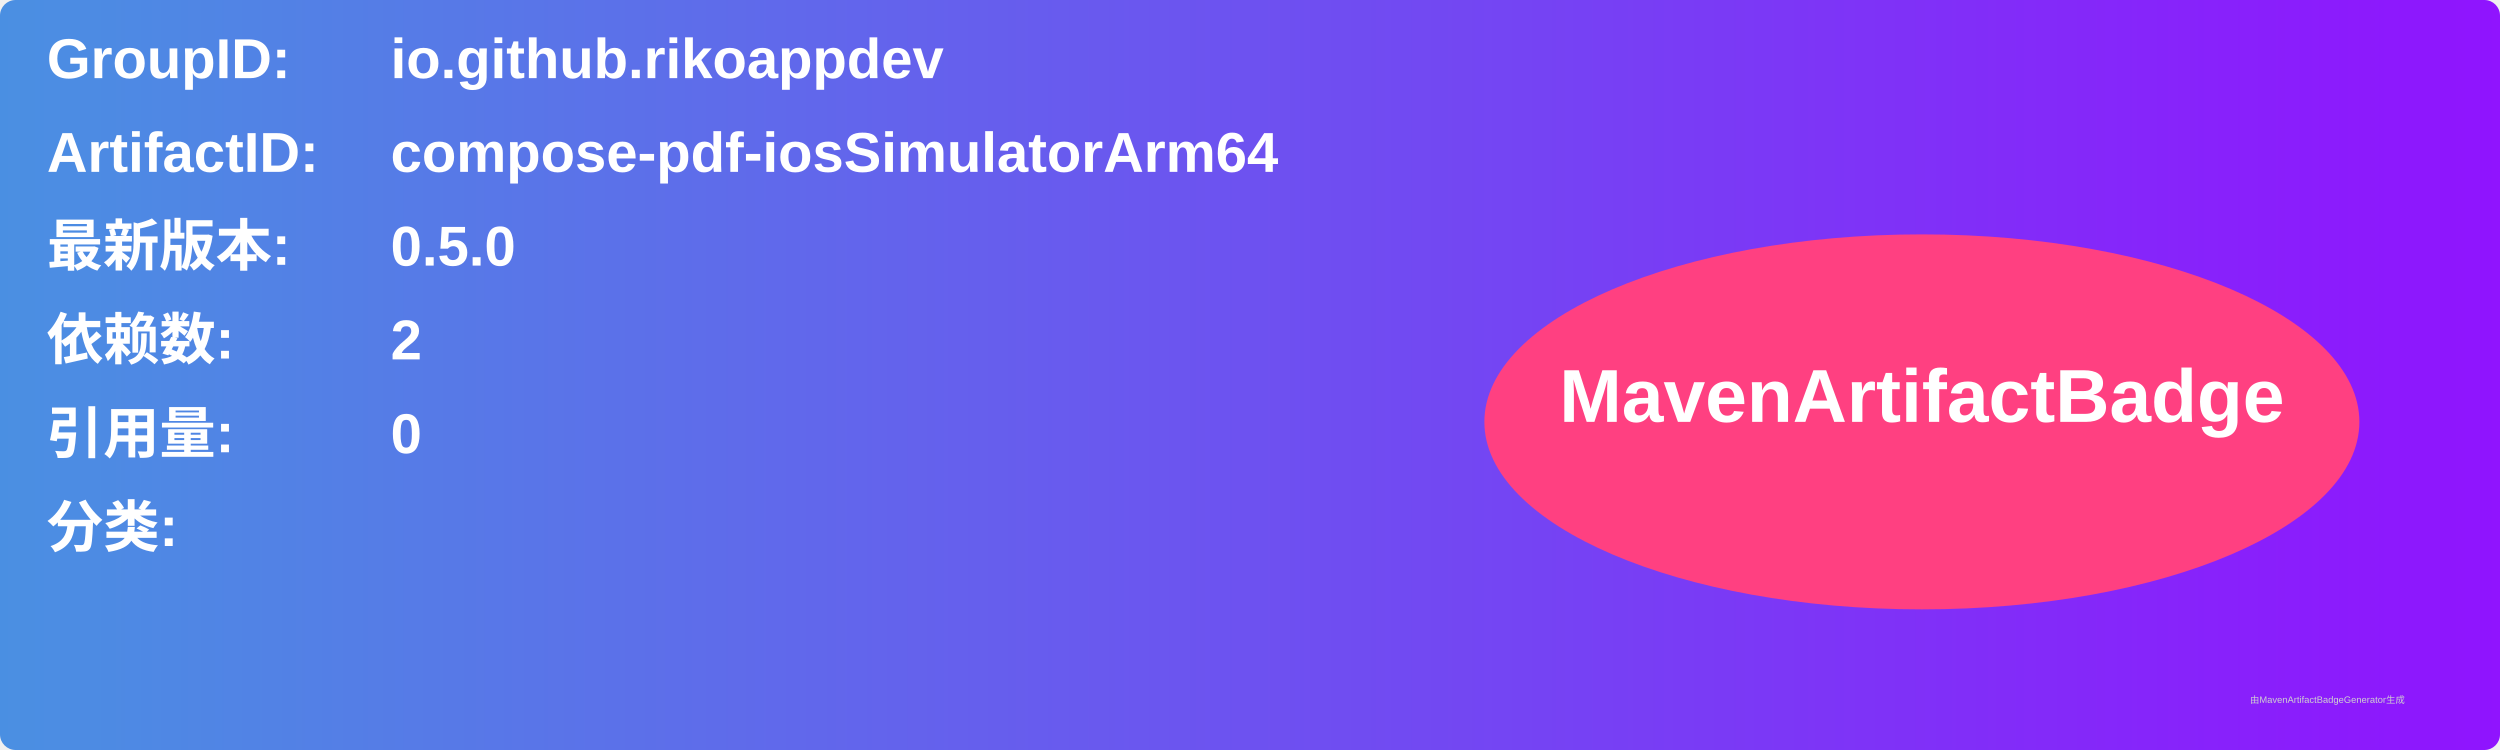
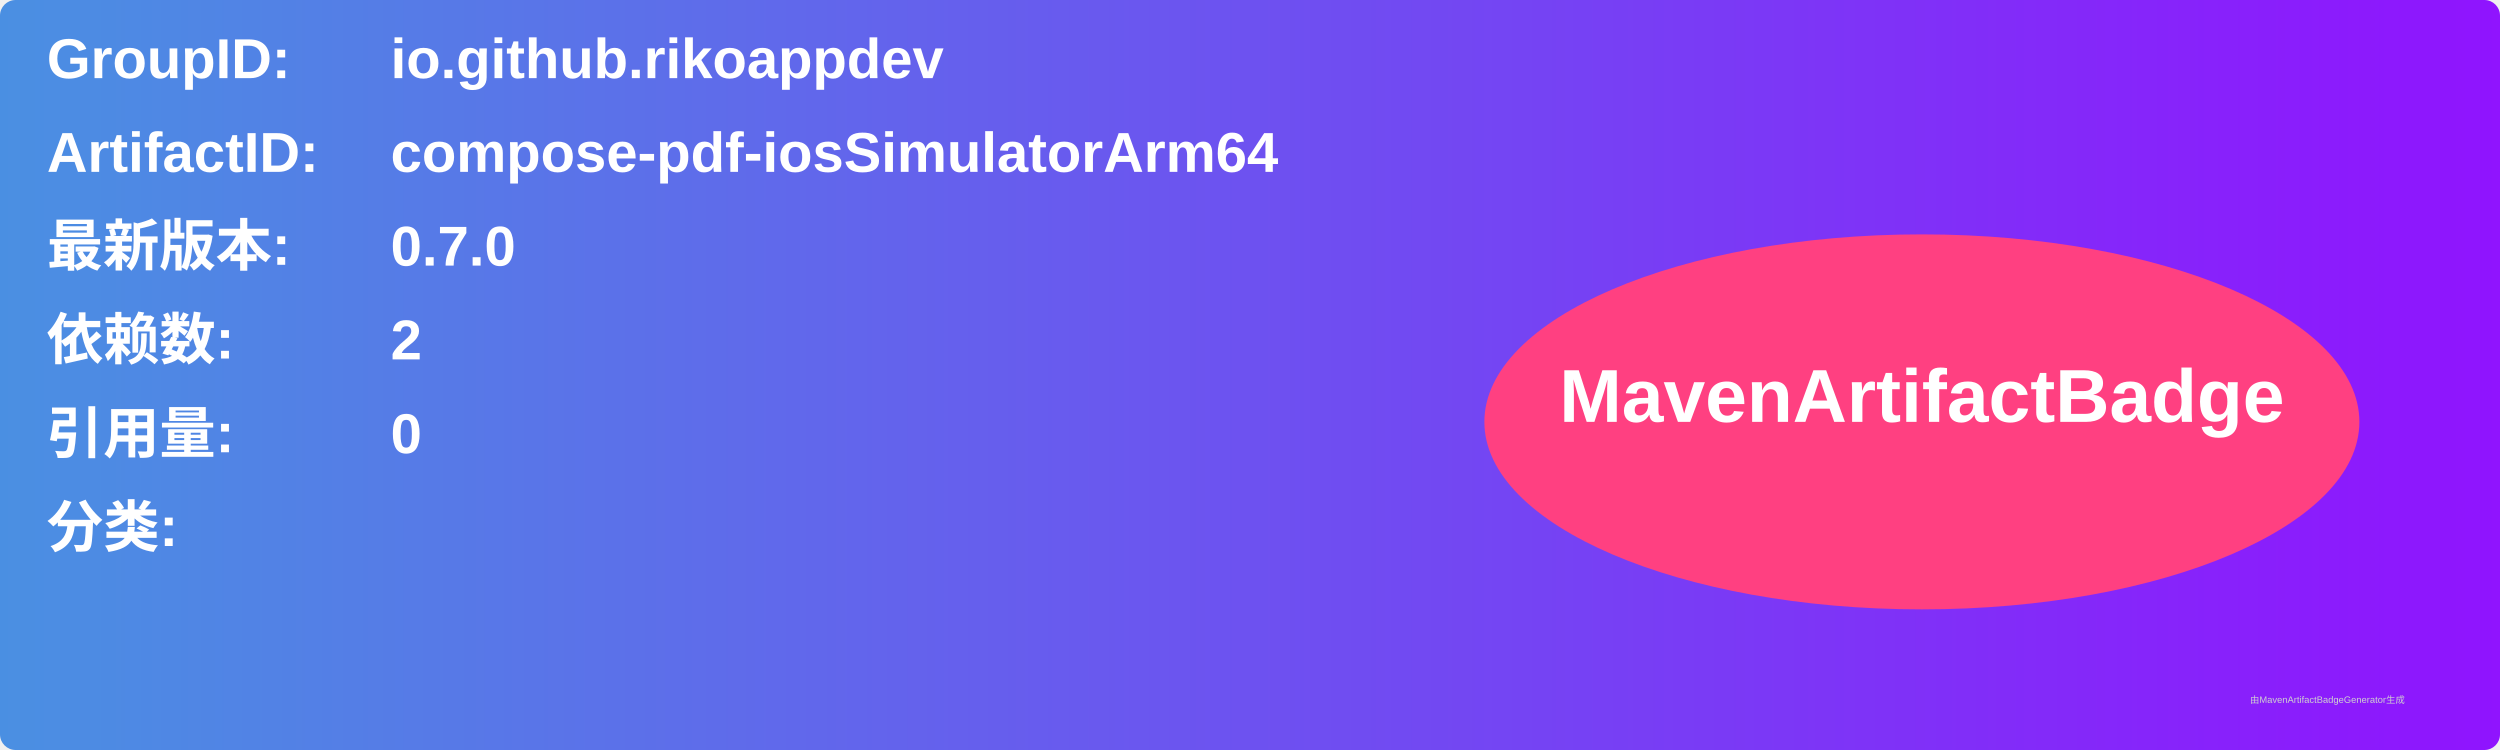
<svg xmlns="http://www.w3.org/2000/svg" width="800" height="240" viewBox="0 0 800 240">
  <linearGradient id="grad" x1="0%" y1="0%" x2="100%" y2="0%">
    <stop offset="0%" stop-color="#4a90e2" />
    <stop offset="100%" stop-color="#9013fe" />
  </linearGradient>
  <rect width="100%" height="100%" rx="5" ry="5" fill="url(#grad)" />
  <g transform="translate(15, 15)">
    <text x="0" y="10" font-family="Arial" font-size="18" fill="white" font-weight="bold" width="260">GroupID:</text>
    <text x="110" y="10" font-family="Arial" font-size="18" fill="white" font-weight="bold" width="460">io.github.rikoappdev</text>
    <text x="0" y="40" font-family="Arial" font-size="18" fill="white" font-weight="bold" width="260">ArtifactID:</text>
    <text x="110" y="40" font-family="Arial" font-size="18" fill="white" font-weight="bold" width="460">compose-pdf-iosSimulatorArm64</text>
    <text x="0" y="70" font-family="Arial" font-size="18" fill="white" font-weight="bold">最新版本:</text>
    <text x="110" y="70" font-family="Arial" font-size="18" fill="white" font-weight="bold">
-       <tspan font-weight="bold">0.5.0</tspan>
+       <tspan font-weight="bold">0.7.0</tspan>
    </text>
    <text x="0" y="100" font-family="Arial" font-size="18" fill="white" font-weight="bold">依赖数: </text>
    <text x="110" y="100" font-family="Arial" font-size="18" fill="white">
      <tspan font-weight="bold">2</tspan>
    </text>
    <text x="0" y="130" font-family="Arial" font-size="18" fill="white" font-weight="bold">引用量: </text>
    <text x="110" y="130" font-family="Arial" font-size="18" fill="white">
      <tspan font-weight="bold">0</tspan>
    </text>
    <text x="0" y="160" font-family="Arial" font-size="18" fill="white" font-weight="bold">分类:</text>
    <text x="10" y="190" font-family="Arial" font-size="10" fill="white">
      <tspan font-weight="bold" />
    </text>
    <ellipse cx="600" cy="120" rx="140" ry="60" fill="#ff4081" />
    <text x="600" y="120" text-anchor="middle" font-family="Arial" font-size="24" fill="white" font-weight="bold">MavenArtifactBadge</text>
  </g>
  <text x="720" y="225" font-family="Arial" font-size="3" fill="#d0d0d0">由MavenArtifactBadgeGenerator生成</text>
</svg>
